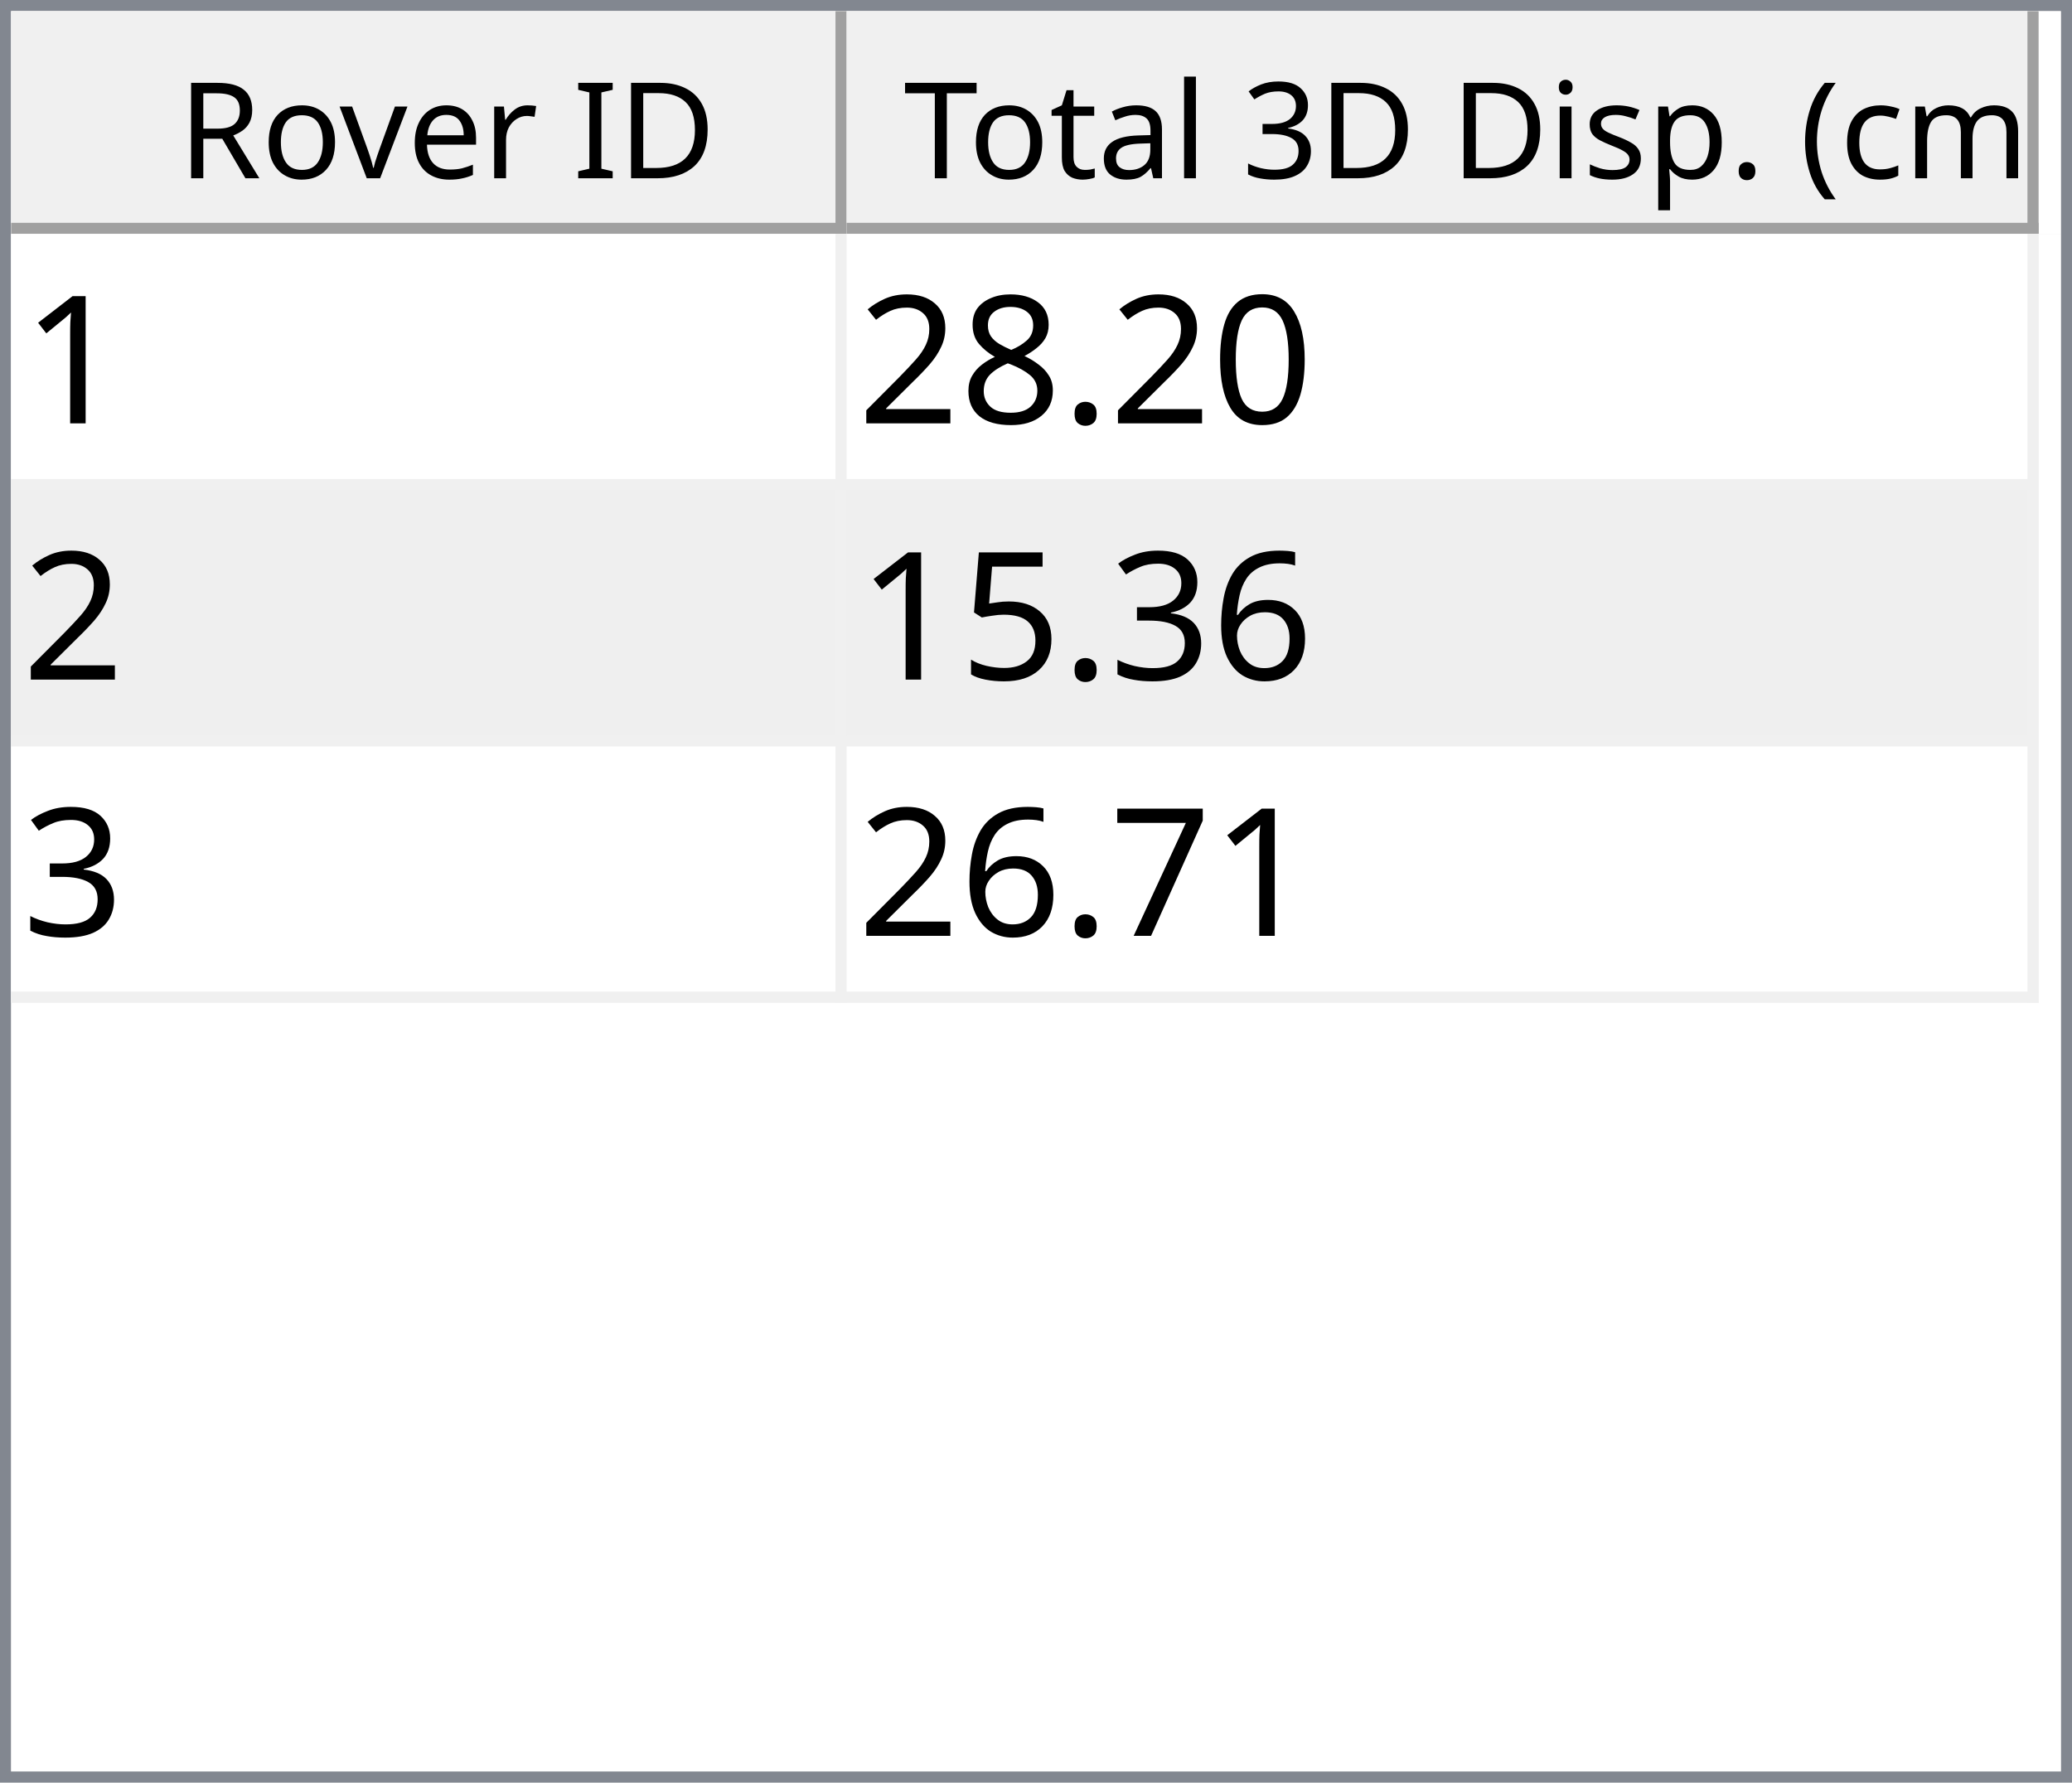
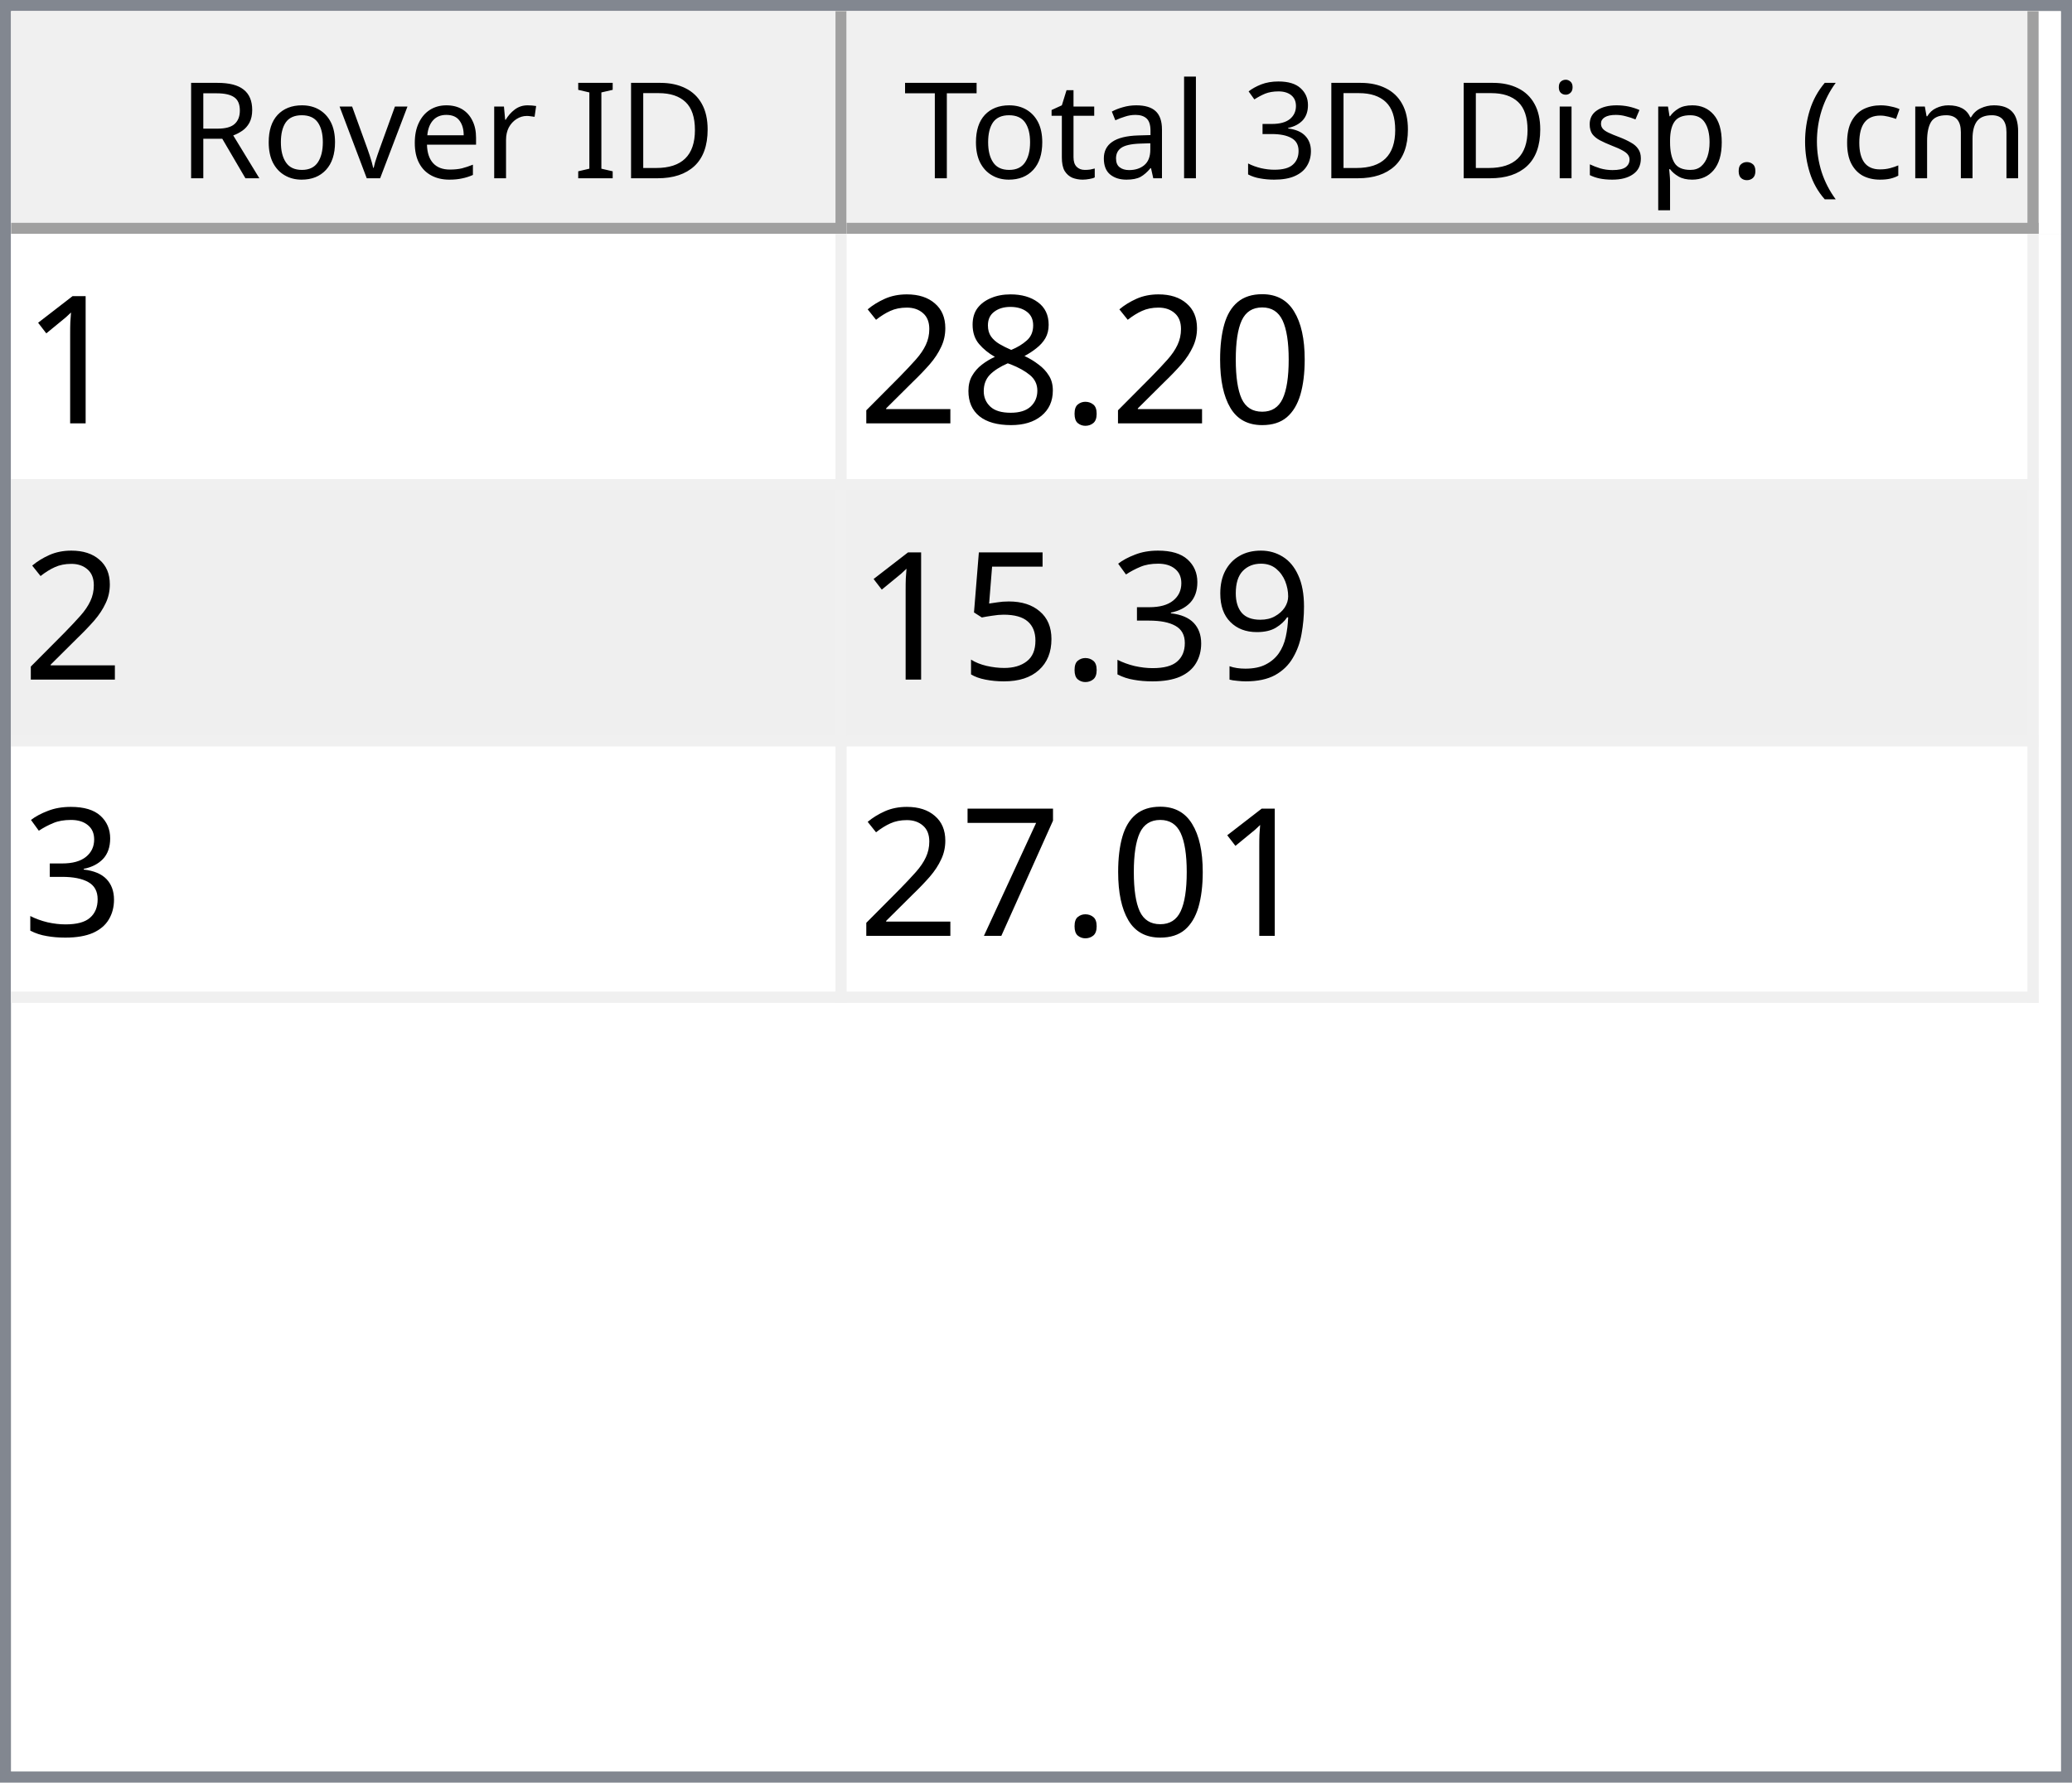
<svg xmlns="http://www.w3.org/2000/svg" style="fill-opacity:1; color-rendering:auto; color-interpolation:auto; text-rendering:auto; stroke:black; stroke-linecap:square; stroke-miterlimit:10; shape-rendering:auto; stroke-opacity:1; fill:black; stroke-dasharray:none; font-weight:normal; stroke-width:1; font-family:'Dialog'; font-style:normal; stroke-linejoin:miter; font-size:12px; stroke-dashoffset:0; image-rendering:auto;" width="186" height="160">
  <defs id="genericDefs" />
  <g>
    <defs id="defs1">
      <clipPath clipPathUnits="userSpaceOnUse" id="clipPath1">
        <path d="M0 0 L186 0 L186 160 L0 160 L0 0 Z" />
      </clipPath>
      <clipPath clipPathUnits="userSpaceOnUse" id="clipPath2">
        <path d="M0 0 L0 160 L186 160 L186 0 Z" />
      </clipPath>
      <clipPath clipPathUnits="userSpaceOnUse" id="clipPath3">
        <path d="M0 0 L0 20 L184 20 L184 0 Z" />
      </clipPath>
      <clipPath clipPathUnits="userSpaceOnUse" id="clipPath4">
        <path d="M0 0 L0 20 L75 20 L75 0 Z" />
      </clipPath>
      <clipPath clipPathUnits="userSpaceOnUse" id="clipPath5">
        <path d="M1 1 L1 19 L74 19 L74 1 Z" />
      </clipPath>
      <clipPath clipPathUnits="userSpaceOnUse" id="clipPath6">
        <path d="M0 0 L0 18 L73 18 L73 0 Z" />
      </clipPath>
      <clipPath clipPathUnits="userSpaceOnUse" id="clipPath7">
        <path d="M-0.5 -0.5 L-0.5 19.5 L74.5 19.5 L74.5 -0.5 Z" />
      </clipPath>
      <clipPath clipPathUnits="userSpaceOnUse" id="clipPath8">
        <path d="M0 0 L0 20 L107 20 L107 0 Z" />
      </clipPath>
      <clipPath clipPathUnits="userSpaceOnUse" id="clipPath9">
        <path d="M1 1 L1 19 L106 19 L106 1 Z" />
      </clipPath>
      <clipPath clipPathUnits="userSpaceOnUse" id="clipPath10">
        <path d="M0 0 L0 18 L105 18 L105 0 Z" />
      </clipPath>
      <clipPath clipPathUnits="userSpaceOnUse" id="clipPath11">
        <path d="M-0.5 -0.5 L-0.5 19.5 L106.5 19.5 L106.5 -0.5 Z" />
      </clipPath>
      <clipPath clipPathUnits="userSpaceOnUse" id="clipPath12">
        <path d="M0 0 L0 138 L184 138 L184 0 Z" />
      </clipPath>
      <clipPath clipPathUnits="userSpaceOnUse" id="clipPath13">
        <path d="M0 0 L0 69 L182 69 L182 0 Z" />
      </clipPath>
      <clipPath clipPathUnits="userSpaceOnUse" id="clipPath14">
        <path d="M-0.5 -0.5 L-0.5 68.5 L181.5 68.5 L181.5 -0.5 Z" />
      </clipPath>
      <clipPath clipPathUnits="userSpaceOnUse" id="clipPath15">
        <path d="M0 0 L0 22 L74 22 L74 0 Z" />
      </clipPath>
      <clipPath clipPathUnits="userSpaceOnUse" id="clipPath16">
        <path d="M0 0 L0 22 L106 22 L106 0 Z" />
      </clipPath>
      <font horiz-adv-x="64.551" id="font1">
        <font-face ascent="107.91" descent="25.098" units-per-em="100" style="font-style:normal; font-family:Segoe UI; font-weight:normal;" />
        <missing-glyph horiz-adv-x="64.551" d="M8.109 0 L8.109 68.266 L56.453 68.266 L56.453 0 L8.109 0 ZM15.328 7.234 L49.219 7.234 L49.219 61.031 L15.328 61.031 L15.328 7.234 Z" />
        <glyph unicode="D" horiz-adv-x="70.117" d="M9.188 0 L9.188 70.016 L28.516 70.016 Q65.531 70.016 65.531 35.891 Q65.531 19.672 55.25 9.836 Q44.969 0 27.734 0 L9.188 0 ZM17.391 62.594 L17.391 7.422 L27.828 7.422 Q41.609 7.422 49.273 14.797 Q56.938 22.172 56.938 35.688 Q56.938 62.594 28.328 62.594 L17.391 62.594 Z" />
        <glyph unicode="I" horiz-adv-x="26.611" d="M17.391 0 L9.188 0 L9.188 70.016 L17.391 70.016 L17.391 0 Z" />
        <glyph unicode=" " horiz-adv-x="27.393" d="" />
        <glyph unicode="r" horiz-adv-x="34.766" d="M34.188 41.891 Q32.078 43.5 28.125 43.5 Q23 43.5 19.555 38.672 Q16.109 33.844 16.109 25.484 L16.109 0 L8.109 0 L8.109 50 L16.109 50 L16.109 39.703 L16.312 39.703 Q18.016 44.969 21.531 47.922 Q25.047 50.875 29.391 50.875 Q32.516 50.875 34.188 50.203 L34.188 41.891 Z" />
        <glyph unicode="e" horiz-adv-x="52.295" d="M48.297 23 L12.984 23 Q13.188 14.656 17.484 10.109 Q21.781 5.562 29.297 5.562 Q37.75 5.562 44.828 11.141 L44.828 3.609 Q38.234 -1.172 27.391 -1.172 Q16.797 -1.172 10.742 5.641 Q4.688 12.453 4.688 24.812 Q4.688 36.469 11.305 43.82 Q17.922 51.172 27.734 51.172 Q37.547 51.172 42.922 44.828 Q48.297 38.484 48.297 27.203 L48.297 23 ZM40.094 29.781 Q40.047 36.719 36.75 40.578 Q33.453 44.438 27.594 44.438 Q21.922 44.438 17.969 40.383 Q14.016 36.328 13.094 29.781 L40.094 29.781 Z" />
        <glyph unicode="v" horiz-adv-x="47.9" d="M47.406 50 L27.484 0 L19.625 0 L0.688 50 L9.469 50 L22.172 13.672 Q23.578 9.672 23.922 6.688 L24.125 6.688 Q24.609 10.453 25.688 13.484 L38.969 50 L47.406 50 Z" />
        <glyph unicode="o" horiz-adv-x="58.594" d="M29 -1.172 Q17.922 -1.172 11.305 5.836 Q4.688 12.844 4.688 24.422 Q4.688 37.016 11.57 44.094 Q18.453 51.172 30.172 51.172 Q41.359 51.172 47.633 44.289 Q53.906 37.406 53.906 25.203 Q53.906 13.234 47.141 6.031 Q40.375 -1.172 29 -1.172 ZM29.594 44.438 Q21.875 44.438 17.383 39.188 Q12.891 33.938 12.891 24.703 Q12.891 15.828 17.43 10.695 Q21.969 5.562 29.594 5.562 Q37.359 5.562 41.531 10.594 Q45.703 15.625 45.703 24.906 Q45.703 34.281 41.531 39.359 Q37.359 44.438 29.594 44.438 Z" />
        <glyph unicode="R" horiz-adv-x="59.814" d="M59.375 0 L49.609 0 L37.891 19.625 Q36.281 22.359 34.766 24.289 Q33.25 26.219 31.664 27.438 Q30.078 28.656 28.25 29.219 Q26.422 29.781 24.125 29.781 L17.391 29.781 L17.391 0 L9.188 0 L9.188 70.016 L30.078 70.016 Q34.672 70.016 38.555 68.867 Q42.438 67.719 45.289 65.375 Q48.141 63.031 49.758 59.547 Q51.375 56.062 51.375 51.375 Q51.375 47.703 50.273 44.656 Q49.172 41.609 47.148 39.211 Q45.125 36.812 42.266 35.133 Q39.406 33.453 35.844 32.516 L35.844 32.328 Q37.594 31.547 38.891 30.547 Q40.188 29.547 41.359 28.18 Q42.531 26.812 43.68 25.078 Q44.828 23.344 46.234 21.047 L59.375 0 ZM17.391 62.594 L17.391 37.203 L28.516 37.203 Q31.594 37.203 34.203 38.133 Q36.812 39.062 38.719 40.797 Q40.625 42.531 41.703 45.047 Q42.781 47.562 42.781 50.688 Q42.781 56.297 39.141 59.445 Q35.5 62.594 28.609 62.594 L17.391 62.594 Z" />
        <glyph unicode=")" horiz-adv-x="30.176" d="M8.297 -15.922 L1.172 -15.922 Q16.406 2.344 16.406 26.812 Q16.406 51.469 1.078 70.016 L8.297 70.016 Q23.531 52.156 23.531 26.703 Q23.531 1.375 8.297 -15.922 Z" />
        <glyph unicode="m" horiz-adv-x="86.133" d="M79.109 0 L71.094 0 L71.094 28.719 Q71.094 37.016 68.531 40.727 Q65.969 44.438 59.906 44.438 Q54.781 44.438 51.195 39.75 Q47.609 35.062 47.609 28.516 L47.609 0 L39.594 0 L39.594 29.688 Q39.594 44.438 28.219 44.438 Q22.953 44.438 19.531 40.016 Q16.109 35.594 16.109 28.516 L16.109 0 L8.109 0 L8.109 50 L16.109 50 L16.109 42.094 L16.312 42.094 Q21.625 51.172 31.844 51.172 Q36.969 51.172 40.773 48.312 Q44.578 45.453 46 40.828 Q51.562 51.172 62.594 51.172 Q79.109 51.172 79.109 30.812 L79.109 0 Z" />
        <glyph unicode="c" horiz-adv-x="46.191" d="M42.188 2.297 Q36.422 -1.172 28.516 -1.172 Q17.828 -1.172 11.258 5.789 Q4.688 12.75 4.688 23.828 Q4.688 36.188 11.766 43.68 Q18.844 51.172 30.672 51.172 Q37.25 51.172 42.281 48.734 L42.281 40.531 Q36.719 44.438 30.375 44.438 Q22.703 44.438 17.797 38.945 Q12.891 33.453 12.891 24.516 Q12.891 15.719 17.508 10.641 Q22.125 5.562 29.891 5.562 Q36.422 5.562 42.188 9.906 L42.188 2.297 Z" />
        <glyph unicode="(" horiz-adv-x="30.176" d="M29.109 -15.922 L21.969 -15.922 Q6.844 1.375 6.844 26.703 Q6.844 52.156 21.969 70.016 L29.203 70.016 Q13.875 51.469 13.875 26.812 Q13.875 2.344 29.109 -15.922 Z" />
        <glyph unicode="." horiz-adv-x="21.68" d="M10.891 -1.078 Q8.641 -1.078 7.055 0.539 Q5.469 2.156 5.469 4.391 Q5.469 6.641 7.055 8.273 Q8.641 9.906 10.891 9.906 Q13.188 9.906 14.797 8.273 Q16.406 6.641 16.406 4.391 Q16.406 2.156 14.797 0.539 Q13.188 -1.078 10.891 -1.078 Z" />
        <glyph unicode="p" horiz-adv-x="58.789" d="M16.312 7.234 L16.109 7.234 L16.109 -23 L8.109 -23 L8.109 50 L16.109 50 L16.109 41.219 L16.312 41.219 Q22.219 51.172 33.594 51.172 Q43.266 51.172 48.688 44.461 Q54.109 37.75 54.109 26.469 Q54.109 13.922 48 6.375 Q41.891 -1.172 31.297 -1.172 Q21.578 -1.172 16.312 7.234 ZM16.109 27.391 L16.109 20.406 Q16.109 14.203 20.141 9.883 Q24.172 5.562 30.375 5.562 Q37.641 5.562 41.773 11.133 Q45.906 16.703 45.906 26.609 Q45.906 34.969 42.047 39.703 Q38.188 44.438 31.594 44.438 Q24.609 44.438 20.359 39.578 Q16.109 34.719 16.109 27.391 Z" />
        <glyph unicode="s" horiz-adv-x="42.432" d="M5.078 1.812 L5.078 10.406 Q11.625 5.562 19.484 5.562 Q30.031 5.562 30.031 12.594 Q30.031 14.594 29.125 15.992 Q28.219 17.391 26.68 18.461 Q25.141 19.531 23.07 20.383 Q21 21.234 18.609 22.172 Q15.281 23.484 12.766 24.828 Q10.25 26.172 8.57 27.859 Q6.891 29.547 6.031 31.695 Q5.172 33.844 5.172 36.719 Q5.172 40.234 6.789 42.945 Q8.406 45.656 11.086 47.484 Q13.766 49.312 17.211 50.242 Q20.656 51.172 24.312 51.172 Q30.812 51.172 35.938 48.922 L35.938 40.828 Q30.422 44.438 23.25 44.438 Q21 44.438 19.195 43.922 Q17.391 43.406 16.094 42.477 Q14.797 41.547 14.086 40.258 Q13.375 38.969 13.375 37.406 Q13.375 35.453 14.086 34.133 Q14.797 32.812 16.164 31.789 Q17.531 30.766 19.484 29.938 Q21.438 29.109 23.922 28.125 Q27.25 26.859 29.883 25.516 Q32.516 24.172 34.375 22.484 Q36.234 20.797 37.234 18.602 Q38.234 16.406 38.234 13.375 Q38.234 9.672 36.602 6.938 Q34.969 4.203 32.234 2.398 Q29.5 0.594 25.93 -0.289 Q22.359 -1.172 18.453 -1.172 Q10.75 -1.172 5.078 1.812 Z" />
        <glyph unicode="i" horiz-adv-x="24.219" d="M12.203 62.703 Q10.062 62.703 8.547 64.164 Q7.031 65.625 7.031 67.875 Q7.031 70.125 8.547 71.609 Q10.062 73.094 12.203 73.094 Q14.406 73.094 15.945 71.609 Q17.484 70.125 17.484 67.875 Q17.484 65.719 15.945 64.211 Q14.406 62.703 12.203 62.703 ZM16.109 0 L8.109 0 L8.109 50 L16.109 50 L16.109 0 Z" />
        <glyph unicode="3" horiz-adv-x="53.906" d="M46.531 19.828 Q46.531 15.094 44.75 11.211 Q42.969 7.328 39.719 4.57 Q36.469 1.812 31.93 0.297 Q27.391 -1.219 21.922 -1.219 Q11.922 -1.219 6 2.594 L6 11.188 Q13.094 5.609 22.219 5.609 Q25.875 5.609 28.828 6.539 Q31.781 7.469 33.906 9.227 Q36.031 10.984 37.18 13.477 Q38.328 15.969 38.328 19.094 Q38.328 32.812 18.797 32.812 L12.984 32.812 L12.984 39.594 L18.5 39.594 Q35.797 39.594 35.797 52.484 Q35.797 64.406 22.609 64.406 Q15.188 64.406 8.688 59.422 L8.688 67.188 Q15.375 71.188 24.609 71.188 Q29 71.188 32.57 69.969 Q36.141 68.75 38.68 66.555 Q41.219 64.359 42.609 61.281 Q44 58.203 44 54.5 Q44 40.672 30.031 36.719 L30.031 36.531 Q33.594 36.141 36.625 34.797 Q39.656 33.453 41.852 31.305 Q44.047 29.156 45.289 26.25 Q46.531 23.344 46.531 19.828 Z" />
        <glyph unicode="l" horiz-adv-x="24.219" d="M16.109 0 L8.109 0 L8.109 74.031 L16.109 74.031 L16.109 0 Z" />
        <glyph unicode="a" horiz-adv-x="50.879" d="M43.891 0 L35.891 0 L35.891 7.812 L35.688 7.812 Q30.469 -1.172 20.312 -1.172 Q12.844 -1.172 8.617 2.781 Q4.391 6.734 4.391 13.281 Q4.391 27.297 20.906 29.594 L35.891 31.688 Q35.891 44.438 25.594 44.438 Q16.547 44.438 9.281 38.281 L9.281 46.484 Q16.656 51.172 26.266 51.172 Q43.891 51.172 43.891 32.516 L43.891 0 ZM35.891 25.297 L23.828 23.641 Q18.266 22.859 15.43 20.875 Q12.594 18.891 12.594 13.875 Q12.594 10.203 15.211 7.883 Q17.828 5.562 22.172 5.562 Q28.125 5.562 32.008 9.742 Q35.891 13.922 35.891 20.312 L35.891 25.297 Z" />
        <glyph unicode="t" horiz-adv-x="33.887" d="M31.297 0.484 Q28.469 -1.078 23.828 -1.078 Q10.688 -1.078 10.688 13.578 L10.688 43.172 L2.094 43.172 L2.094 50 L10.688 50 L10.688 62.203 L18.703 64.797 L18.703 50 L31.297 50 L31.297 43.172 L18.703 43.172 L18.703 14.984 Q18.703 9.969 20.414 7.82 Q22.125 5.672 26.078 5.672 Q29.109 5.672 31.297 7.328 L31.297 0.484 Z" />
        <glyph unicode="T" horiz-adv-x="52.393" d="M50.594 62.594 L30.375 62.594 L30.375 0 L22.172 0 L22.172 62.594 L2 62.594 L2 70.016 L50.594 70.016 L50.594 62.594 Z" />
      </font>
      <font horiz-adv-x="75.0" id="font2">
        <font-face ascent="100.537" descent="21.973" units-per-em="100" style="font-style:normal; font-family:sans-serif; font-weight:normal;" />
        <missing-glyph horiz-adv-x="75.0" d="M12.5 0 L12.5 62.5 L62.5 62.5 L62.5 0 L12.5 0 ZM14.062 1.562 L60.938 1.562 L60.938 60.938 L14.062 60.938 L14.062 1.562 Z" />
        <glyph unicode="1" horiz-adv-x="55.615" d="M37.25 0 L28.469 0 L28.469 56 Q25.297 52.984 20.141 49.953 Q14.984 46.922 10.891 45.406 L10.891 53.906 Q18.266 57.375 23.781 62.305 Q29.297 67.234 31.594 71.875 L37.25 71.875 L37.25 0 Z" />
        <glyph unicode="0" horiz-adv-x="55.615" d="M4.156 35.297 Q4.156 48 6.766 55.742 Q9.375 63.484 14.523 67.68 Q19.672 71.875 27.484 71.875 Q33.25 71.875 37.594 69.555 Q41.938 67.234 44.773 62.867 Q47.609 58.5 49.219 52.227 Q50.828 45.953 50.828 35.297 Q50.828 22.703 48.242 14.969 Q45.656 7.234 40.508 3.008 Q35.359 -1.219 27.484 -1.219 Q17.141 -1.219 11.234 6.203 Q4.156 15.141 4.156 35.297 ZM13.188 35.297 Q13.188 17.672 17.312 11.836 Q21.438 6 27.484 6 Q33.547 6 37.672 11.859 Q41.797 17.719 41.797 35.297 Q41.797 52.984 37.672 58.789 Q33.547 64.594 27.391 64.594 Q21.344 64.594 17.719 59.469 Q13.188 52.938 13.188 35.297 Z" />
        <glyph unicode="." horiz-adv-x="27.783" d="M9.078 0 L9.078 10.016 L19.094 10.016 L19.094 0 L9.078 0 Z" />
        <glyph unicode="8" horiz-adv-x="55.615" d="M17.672 38.812 Q12.203 40.828 9.57 44.539 Q6.938 48.25 6.938 53.422 Q6.938 61.234 12.555 66.555 Q18.172 71.875 27.484 71.875 Q36.859 71.875 42.578 66.43 Q48.297 60.984 48.297 53.172 Q48.297 48.188 45.68 44.508 Q43.062 40.828 37.75 38.812 Q44.344 36.672 47.781 31.883 Q51.219 27.094 51.219 20.453 Q51.219 11.281 44.727 5.031 Q38.234 -1.219 27.641 -1.219 Q17.047 -1.219 10.547 5.055 Q4.047 11.328 4.047 20.703 Q4.047 27.688 7.594 32.398 Q11.141 37.109 17.672 38.812 ZM15.922 53.719 Q15.922 48.641 19.195 45.414 Q22.469 42.188 27.688 42.188 Q32.766 42.188 36.016 45.383 Q39.266 48.578 39.266 53.219 Q39.266 58.062 35.914 61.359 Q32.562 64.656 27.594 64.656 Q22.562 64.656 19.242 61.43 Q15.922 58.203 15.922 53.719 ZM13.094 20.656 Q13.094 16.891 14.875 13.375 Q16.656 9.859 20.172 7.93 Q23.688 6 27.734 6 Q34.031 6 38.133 10.055 Q42.234 14.109 42.234 20.359 Q42.234 26.703 38.016 30.859 Q33.797 35.016 27.438 35.016 Q21.234 35.016 17.164 30.914 Q13.094 26.812 13.094 20.656 Z" />
        <glyph unicode="2" horiz-adv-x="55.615" d="M50.344 8.453 L50.344 0 L3.031 0 Q2.938 3.172 4.047 6.109 Q5.859 10.938 9.836 15.625 Q13.812 20.312 21.344 26.469 Q33.016 36.031 37.117 41.625 Q41.219 47.219 41.219 52.203 Q41.219 57.422 37.477 61.008 Q33.734 64.594 27.734 64.594 Q21.391 64.594 17.578 60.789 Q13.766 56.984 13.719 50.25 L4.688 51.172 Q5.609 61.281 11.664 66.578 Q17.719 71.875 27.938 71.875 Q38.234 71.875 44.242 66.164 Q50.25 60.453 50.25 52 Q50.25 47.703 48.492 43.555 Q46.734 39.406 42.656 34.812 Q38.578 30.219 29.109 22.219 Q21.188 15.578 18.945 13.211 Q16.703 10.844 15.234 8.453 L50.344 8.453 Z" />
-         <glyph unicode="6" horiz-adv-x="55.615" d="M49.75 54.047 L41.016 53.375 Q39.844 58.547 37.703 60.891 Q34.125 64.656 28.906 64.656 Q24.703 64.656 21.531 62.312 Q17.391 59.281 14.992 53.469 Q12.594 47.656 12.5 36.922 Q15.672 41.75 20.266 44.094 Q24.859 46.438 29.891 46.438 Q38.672 46.438 44.852 39.969 Q51.031 33.5 51.031 23.25 Q51.031 16.5 48.125 10.719 Q45.219 4.938 40.141 1.859 Q35.062 -1.219 28.609 -1.219 Q17.625 -1.219 10.695 6.859 Q3.766 14.938 3.766 33.5 Q3.766 54.25 11.422 63.672 Q18.109 71.875 29.438 71.875 Q37.891 71.875 43.289 67.141 Q48.688 62.406 49.75 54.047 ZM13.875 23.188 Q13.875 18.656 15.797 14.508 Q17.719 10.359 21.188 8.18 Q24.656 6 28.469 6 Q34.031 6 38.039 10.492 Q42.047 14.984 42.047 22.703 Q42.047 30.125 38.086 34.398 Q34.125 38.672 28.125 38.672 Q22.172 38.672 18.023 34.398 Q13.875 30.125 13.875 23.188 Z" />
+         <glyph unicode="9" horiz-adv-x="55.615" d="M5.469 16.547 L13.922 17.328 Q14.984 11.375 18.016 8.688 Q21.047 6 25.781 6 Q29.828 6 32.883 7.859 Q35.938 9.719 37.891 12.82 Q39.844 15.922 41.164 21.195 Q42.484 26.469 42.484 31.938 Q42.484 32.516 42.438 33.688 Q39.797 29.5 35.234 26.883 Q30.672 24.266 25.344 24.266 Q16.453 24.266 10.305 30.711 Q4.156 37.156 4.156 47.703 Q4.156 58.594 10.578 65.234 Q17 71.875 26.656 71.875 Q33.641 71.875 39.43 68.117 Q45.219 64.359 48.219 57.398 Q51.219 50.438 51.219 37.25 Q51.219 23.531 48.242 15.406 Q45.266 7.281 39.383 3.031 Q33.5 -1.219 25.594 -1.219 Q17.188 -1.219 11.867 3.445 Q6.547 8.109 5.469 16.547 ZM41.453 48.141 Q41.453 55.719 37.43 60.156 Q33.406 64.594 27.734 64.594 Q21.875 64.594 17.531 59.812 Q13.188 55.031 13.188 47.406 Q13.188 40.578 17.312 36.305 Q21.438 32.031 27.484 32.031 Q33.594 32.031 37.523 36.305 Q41.453 40.578 41.453 48.141 Z" />
        <glyph unicode="3" horiz-adv-x="55.615" d="M4.203 18.891 L12.984 20.062 Q14.5 12.594 18.141 9.297 Q21.781 6 27 6 Q33.203 6 37.477 10.297 Q41.75 14.594 41.75 20.953 Q41.75 27 37.797 30.93 Q33.844 34.859 27.734 34.859 Q25.25 34.859 21.531 33.891 L22.516 41.609 Q23.391 41.5 23.922 41.5 Q29.547 41.5 34.039 44.43 Q38.531 47.359 38.531 53.469 Q38.531 58.297 35.258 61.477 Q31.984 64.656 26.812 64.656 Q21.688 64.656 18.266 61.43 Q14.844 58.203 13.875 51.766 L5.078 53.328 Q6.688 62.156 12.398 67.016 Q18.109 71.875 26.609 71.875 Q32.469 71.875 37.398 69.359 Q42.328 66.844 44.945 62.5 Q47.562 58.156 47.562 53.266 Q47.562 48.641 45.07 44.828 Q42.578 41.016 37.703 38.766 Q44.047 37.312 47.562 32.695 Q51.078 28.078 51.078 21.141 Q51.078 11.766 44.242 5.25 Q37.406 -1.266 26.953 -1.266 Q17.531 -1.266 11.305 4.352 Q5.078 9.969 4.203 18.891 Z" />
        <glyph unicode="5" horiz-adv-x="55.615" d="M4.156 18.75 L13.375 19.531 Q14.406 12.797 18.141 9.398 Q21.875 6 27.156 6 Q33.5 6 37.891 10.789 Q42.281 15.578 42.281 23.484 Q42.281 31 38.062 35.352 Q33.844 39.703 27 39.703 Q22.75 39.703 19.336 37.773 Q15.922 35.844 13.969 32.766 L5.719 33.844 L12.641 70.609 L48.25 70.609 L48.25 62.203 L19.672 62.203 L15.828 42.969 Q22.266 47.469 29.344 47.469 Q38.719 47.469 45.164 40.969 Q51.609 34.469 51.609 24.266 Q51.609 14.547 45.953 7.469 Q39.062 -1.219 27.156 -1.219 Q17.391 -1.219 11.211 4.25 Q5.031 9.719 4.156 18.75 Z" />
        <glyph unicode="7" horiz-adv-x="55.615" d="M4.734 62.203 L4.734 70.656 L51.078 70.656 L51.078 63.812 Q44.234 56.547 37.523 44.484 Q30.812 32.422 27.156 19.672 Q24.516 10.688 23.781 0 L14.75 0 Q14.891 8.453 18.062 20.414 Q21.234 32.375 27.172 43.484 Q33.109 54.594 39.797 62.203 L4.734 62.203 Z" />
      </font>
    </defs>
    <g style="fill:white; stroke:white;">
      <rect x="0" y="0" width="186" style="clip-path:url(#clipPath1); stroke:none;" height="160" />
    </g>
    <g style="fill:white; text-rendering:optimizeSpeed; color-rendering:optimizeSpeed; image-rendering:optimizeSpeed; shape-rendering:crispEdges; stroke:white; color-interpolation:sRGB;">
      <rect x="0" width="186" height="160" y="0" style="stroke:none;" />
      <path style="stroke:none;" d="M0 160 L186 160 L186 0 L0 0 Z" />
    </g>
    <g style="fill:rgb(240,240,240); font-family:'Segoe UI'; stroke:rgb(240,240,240);">
      <rect x="0" y="0" width="186" style="clip-path:url(#clipPath2); stroke:none;" height="160" />
    </g>
    <g style="fill:rgb(130,135,144); font-family:'Segoe UI'; stroke:rgb(130,135,144);">
      <path d="M0 0 L186 0 L186 160 L0 160 L0 0 ZM1 1 L185 1 L185 159 L1 159 L1 1 Z" style="fill-rule:evenodd; clip-path:url(#clipPath2); stroke:none;" />
    </g>
    <g style="fill:white; font-family:'Segoe UI'; stroke:white;" transform="translate(1,1)">
      <rect x="0" y="0" width="184" style="clip-path:url(#clipPath3); stroke:none;" height="20" />
    </g>
    <g style="fill:rgb(240,240,240); font-family:'Segoe UI'; stroke:rgb(240,240,240);" transform="translate(1,1)">
      <rect x="0" y="0" width="75" style="clip-path:url(#clipPath4); stroke:none;" height="20" />
    </g>
    <g style="font-family:'Segoe UI';" transform="translate(2,2)">
      <text x="14" xml:space="preserve" y="14" style="clip-path:url(#clipPath6); stroke:none;">Rover ID</text>
    </g>
    <g style="fill:rgb(160,160,160); font-family:'Segoe UI'; stroke:rgb(160,160,160); stroke-linejoin:bevel;" transform="translate(1.5,1.5)">
      <line x1="74" x2="74" y1="0" style="fill:none; clip-path:url(#clipPath7);" y2="19" />
    </g>
    <g style="fill:rgb(160,160,160); font-family:'Segoe UI'; stroke:rgb(160,160,160); stroke-linejoin:bevel;" transform="matrix(1,0,0,1,1,1) translate(0.5,0.5)">
      <line x1="0" x2="74" y1="19" style="fill:none; clip-path:url(#clipPath7);" y2="19" />
    </g>
    <g style="fill:rgb(240,240,240); font-family:'Segoe UI'; stroke:rgb(240,240,240);" transform="translate(76,1)">
      <rect x="0" y="0" width="107" style="clip-path:url(#clipPath8); stroke:none;" height="20" />
    </g>
    <g style="font-family:'Segoe UI';" transform="translate(77,2)">
      <text x="1" xml:space="preserve" y="14" style="clip-path:url(#clipPath10); stroke:none;"> Total 3D Disp. (cm)</text>
    </g>
    <g style="fill:rgb(160,160,160); font-family:'Segoe UI'; stroke:rgb(160,160,160); stroke-linejoin:bevel;" transform="translate(76.5,1.5)">
      <line x1="106" x2="106" y1="0" style="fill:none; clip-path:url(#clipPath11);" y2="19" />
    </g>
    <g style="fill:rgb(160,160,160); font-family:'Segoe UI'; stroke:rgb(160,160,160); stroke-linejoin:bevel;" transform="matrix(1,0,0,1,76,1) translate(0.5,0.5)">
      <line x1="0" x2="106" y1="19" style="fill:none; clip-path:url(#clipPath11);" y2="19" />
    </g>
    <g style="fill:white; font-family:'Segoe UI'; stroke:white;" transform="translate(1,21)">
      <rect x="0" y="0" width="184" style="clip-path:url(#clipPath12); stroke:none;" height="138" />
    </g>
    <g style="fill:rgb(240,240,240); font-size:16px; font-family:sans-serif; stroke:rgb(240,240,240);" transform="translate(1,21)">
      <rect x="0" y="0" width="182" style="clip-path:url(#clipPath13); stroke:none;" height="69" />
      <line transform="translate(0.5,0.5)" x1="0" x2="181" y1="22" style="clip-path:url(#clipPath14); fill:none; stroke-linejoin:bevel;" y2="22" />
    </g>
    <g transform="matrix(1,0,0,1,1,21) translate(0.5,0.5)" style="fill:rgb(240,240,240); font-size:16px; font-family:sans-serif; stroke:rgb(240,240,240); stroke-linejoin:bevel;">
      <line x1="0" x2="181" y1="45" style="fill:none; clip-path:url(#clipPath14);" y2="45" />
    </g>
    <g transform="matrix(1,0,0,1,1,21) translate(0.5,0.5)" style="fill:rgb(240,240,240); font-size:16px; font-family:sans-serif; stroke:rgb(240,240,240); stroke-linejoin:bevel;">
      <line x1="0" x2="181" y1="68" style="fill:none; clip-path:url(#clipPath14);" y2="68" />
    </g>
    <g transform="matrix(1,0,0,1,1,21) translate(0.5,0.5)" style="fill:rgb(240,240,240); font-size:16px; font-family:sans-serif; stroke:rgb(240,240,240); stroke-linejoin:bevel;">
      <line x1="74" x2="74" y1="0" style="fill:none; clip-path:url(#clipPath14);" y2="68" />
    </g>
    <g transform="matrix(1,0,0,1,1,21) translate(0.5,0.5)" style="fill:rgb(240,240,240); font-size:16px; font-family:sans-serif; stroke:rgb(240,240,240); stroke-linejoin:bevel;">
      <line x1="181" x2="181" y1="0" style="fill:none; clip-path:url(#clipPath14);" y2="68" />
    </g>
    <g style="fill:white; font-size:16px; font-family:sans-serif; stroke:white;" transform="matrix(1,0,0,1,1,21)">
      <rect x="0" y="0" width="74" style="clip-path:url(#clipPath15); stroke:none;" height="22" />
      <text x="1" y="17" style="fill:black; clip-path:url(#clipPath15); stroke:none;" xml:space="preserve">1</text>
    </g>
    <g style="fill:white; font-size:16px; font-family:sans-serif; stroke:white;" transform="matrix(1,0,0,1,1,21) translate(75,0)">
      <rect x="0" y="0" width="106" style="clip-path:url(#clipPath16); stroke:none;" height="22" />
      <text x="1" y="17" style="fill:black; clip-path:url(#clipPath16); stroke:none;" xml:space="preserve">28.20</text>
    </g>
    <g style="fill:rgb(239,239,239); font-size:16px; font-family:sans-serif; stroke:rgb(239,239,239);" transform="matrix(1,0,0,1,1,21) translate(0,23)">
      <rect x="0" y="0" width="74" style="clip-path:url(#clipPath15); stroke:none;" height="22" />
      <text x="1" y="17" style="fill:black; clip-path:url(#clipPath15); stroke:none;" xml:space="preserve">2</text>
    </g>
    <g style="fill:rgb(239,239,239); font-size:16px; font-family:sans-serif; stroke:rgb(239,239,239);" transform="matrix(1,0,0,1,1,21) translate(75,23)">
      <rect x="0" y="0" width="106" style="clip-path:url(#clipPath16); stroke:none;" height="22" />
-       <text x="1" y="17" style="fill:black; clip-path:url(#clipPath16); stroke:none;" xml:space="preserve">15.36</text>
+       <text x="1" y="17" style="fill:black; clip-path:url(#clipPath16); stroke:none;" xml:space="preserve">15.39</text>
    </g>
    <g style="fill:white; font-size:16px; font-family:sans-serif; stroke:white;" transform="matrix(1,0,0,1,1,21) translate(0,46)">
      <rect x="0" y="0" width="74" style="clip-path:url(#clipPath15); stroke:none;" height="22" />
      <text x="1" y="17" style="fill:black; clip-path:url(#clipPath15); stroke:none;" xml:space="preserve">3</text>
    </g>
    <g style="fill:white; font-size:16px; font-family:sans-serif; stroke:white;" transform="matrix(1,0,0,1,1,21) translate(75,46)">
      <rect x="0" y="0" width="106" style="clip-path:url(#clipPath16); stroke:none;" height="22" />
-       <text x="1" y="17" style="fill:black; clip-path:url(#clipPath16); stroke:none;" xml:space="preserve">26.71</text>
+       <text x="1" y="17" style="fill:black; clip-path:url(#clipPath16); stroke:none;" xml:space="preserve">27.01</text>
    </g>
  </g>
</svg>
